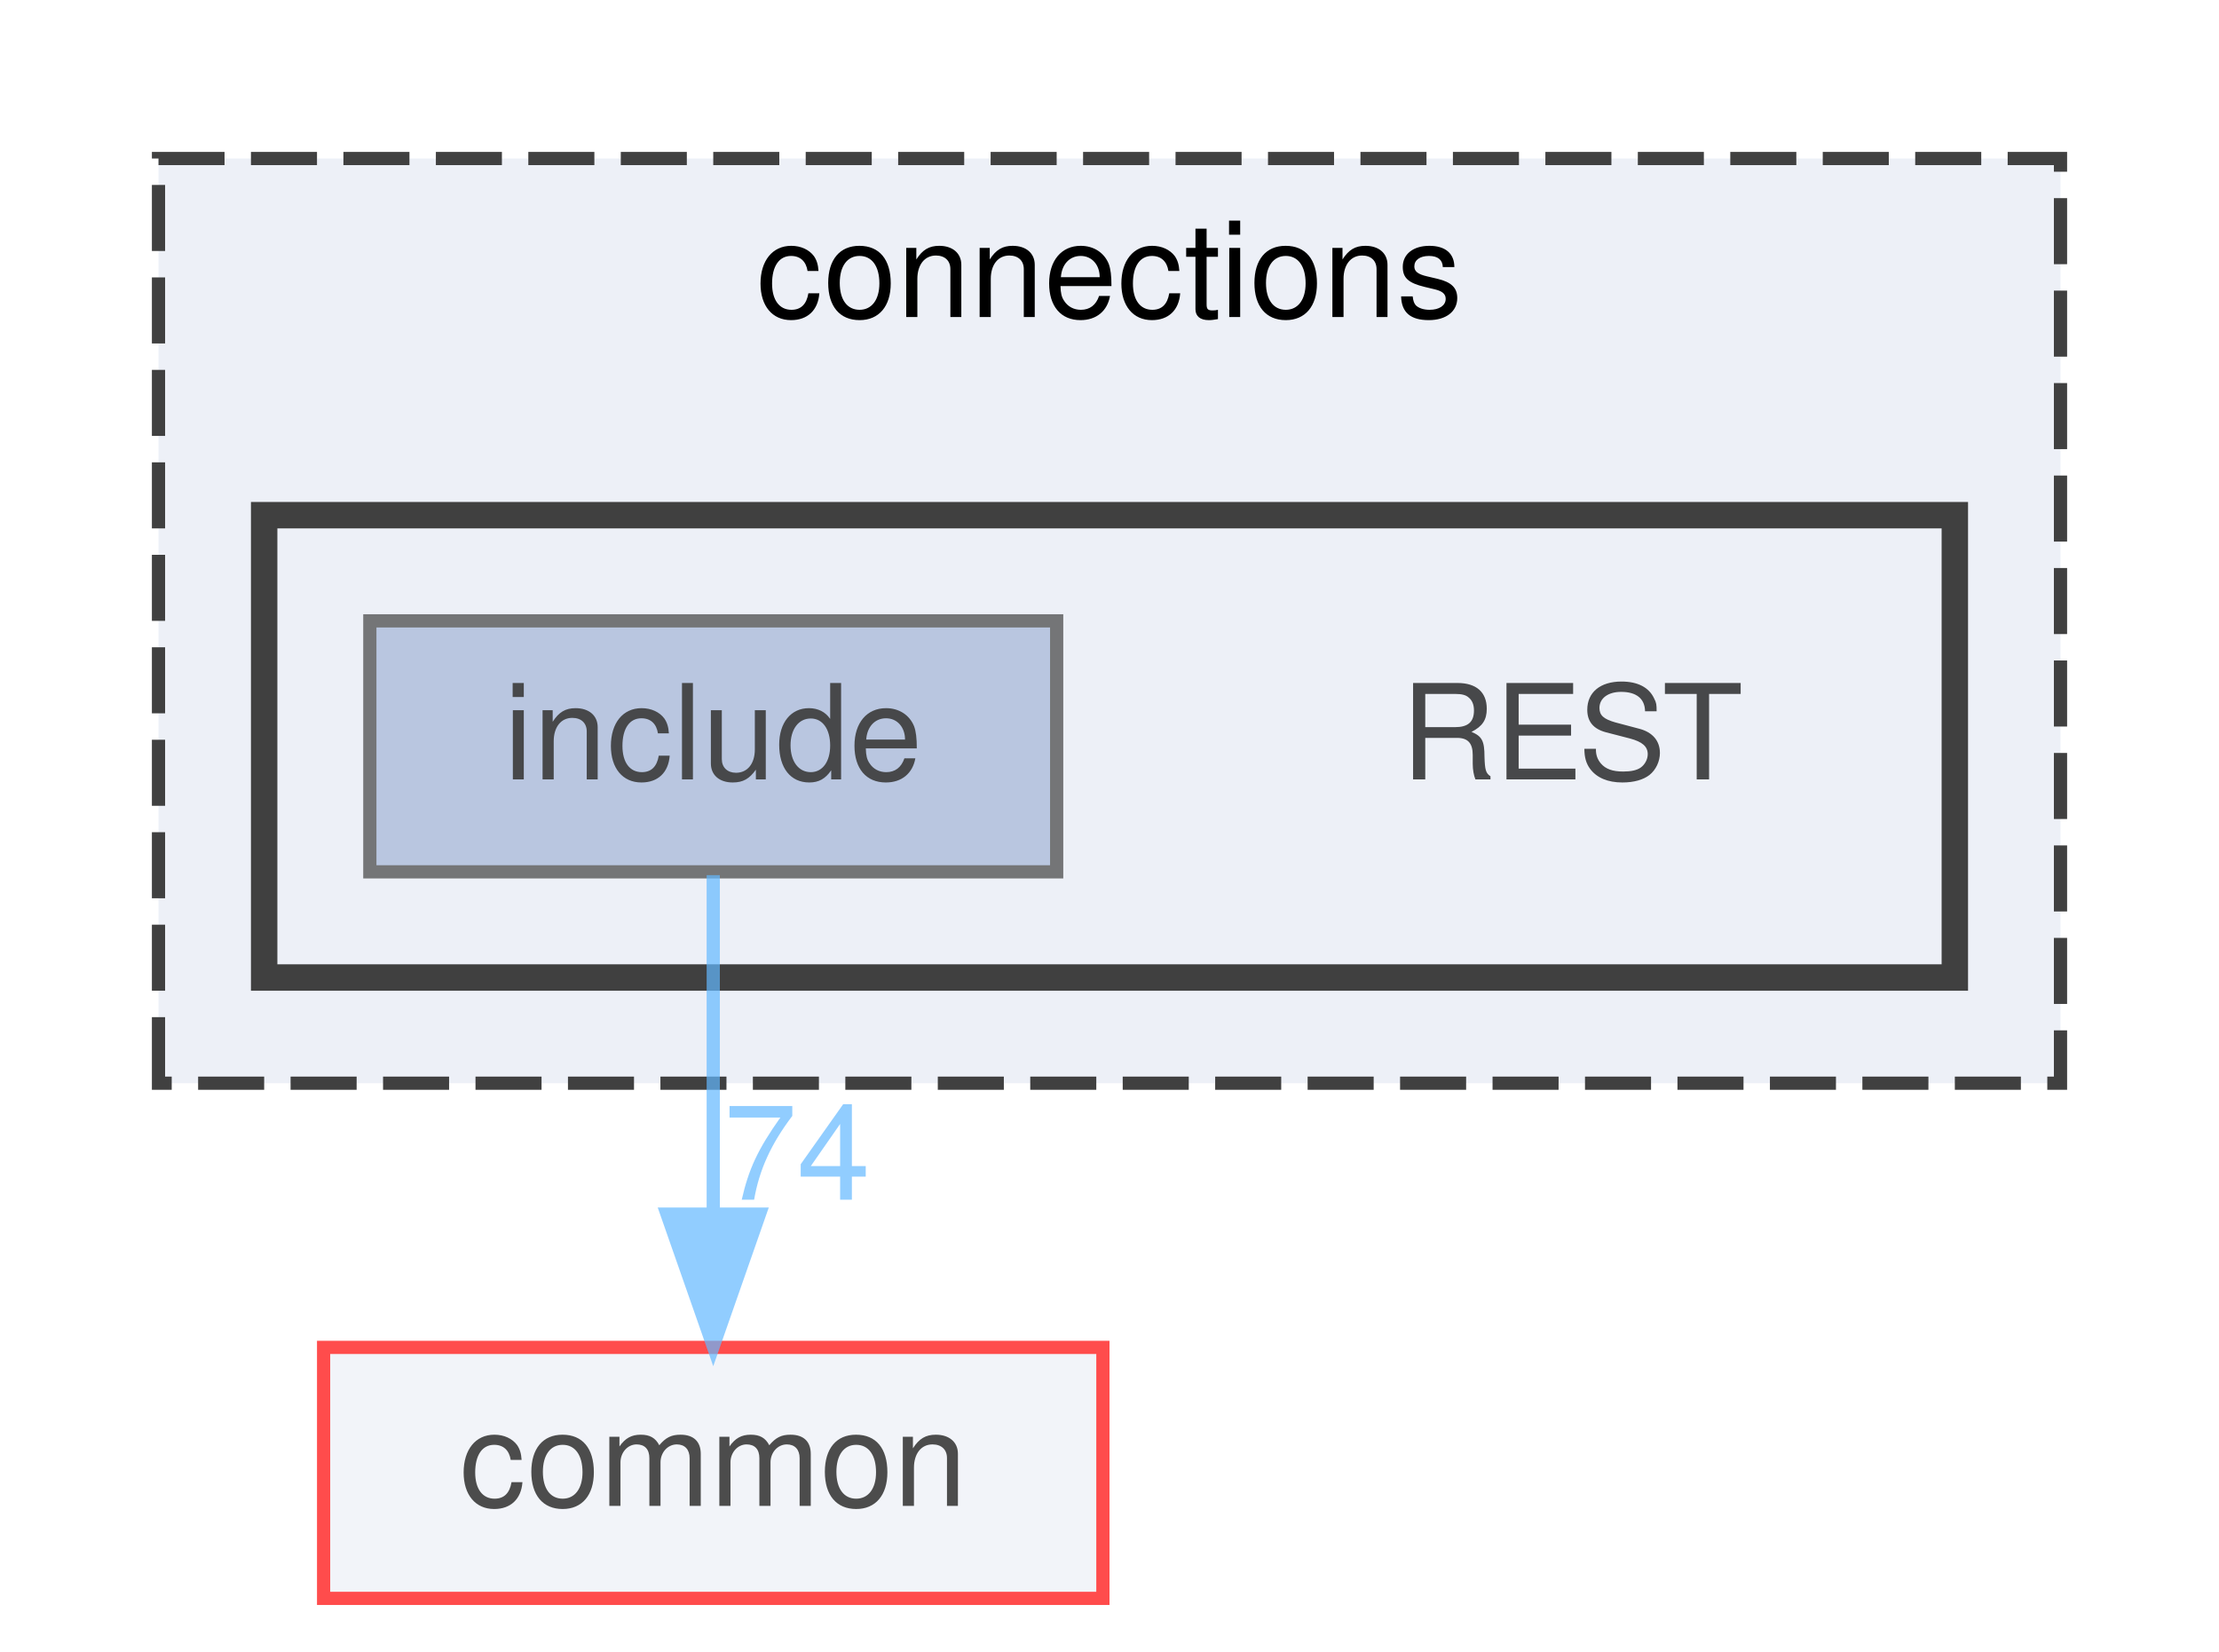
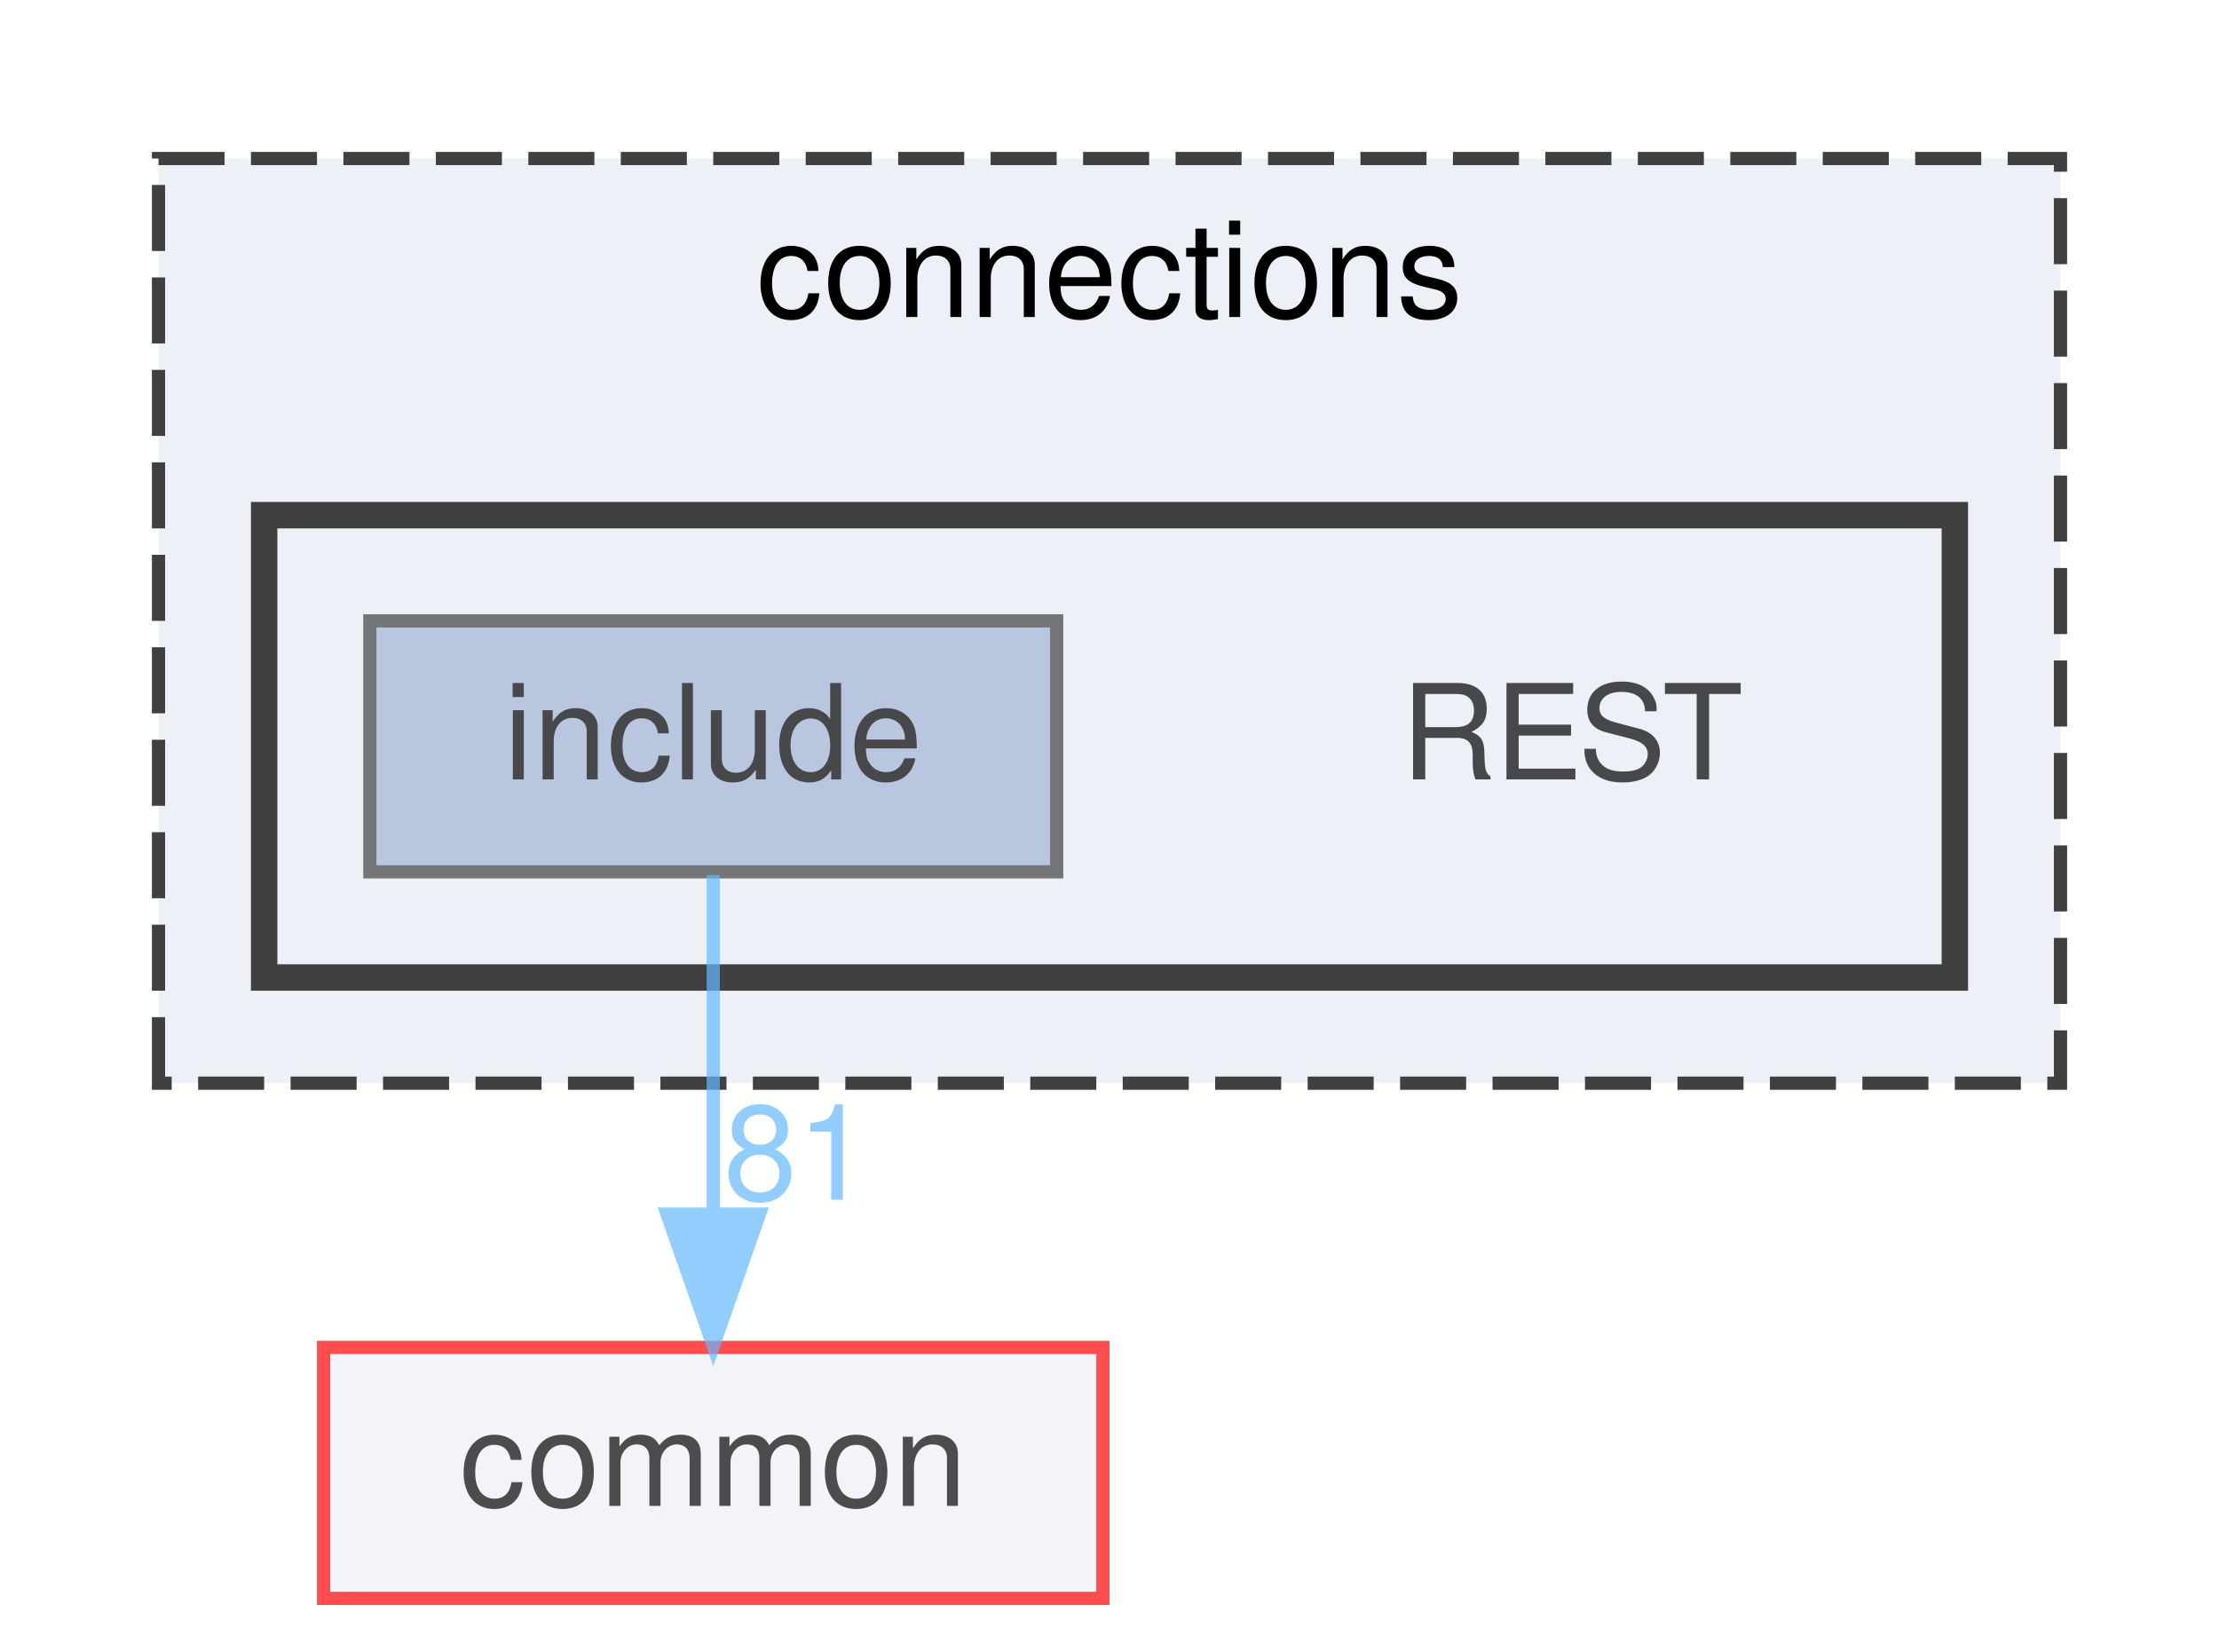
<svg xmlns="http://www.w3.org/2000/svg" xmlns:xlink="http://www.w3.org/1999/xlink" width="168pt" height="125pt" viewBox="0.00 0.00 168.00 125.00">
  <svg id="main" version="1.1" xml:space="preserve">
    <style type="text/css">
.node, .edge {opacity: 0.7;}
.node.selected, .edge.selected {opacity: 1;}
.edge:hover path { stroke: red; }
.edge:hover polygon { stroke: red; fill: red; }
</style>
    <svg id="graph" class="graph">
      <g id="graph0" class="graph" transform="scale(1 1) rotate(0) translate(4 121)">
        <g id="clust1" class="cluster">
          <g id="a_clust1">
            <a xlink:href="dir_fe4d27d711cdd425ac4e99b8adff8f95.html" target="_top" xlink:title="connections">
              <polygon fill="#edf0f7" stroke="#404040" stroke-dasharray="5,2" points="8,-39 8,-109 152,-109 152,-39 8,-39" />
              <text text-anchor="middle" x="80" y="-97" font-family="Helvetica,sans-Serif" font-size="10.00">connections</text>
            </a>
          </g>
        </g>
        <g id="clust2" class="cluster">
          <g id="a_clust2">
            <a xlink:href="dir_94c770116cc371e021b8f057e5d05c6e.html" target="_top">
              <polygon fill="#edf0f7" stroke="#404040" stroke-width="2" points="16,-47 16,-82 144,-82 144,-47 16,-47" />
            </a>
          </g>
        </g>
        <g id="node1" class="node">
          <text text-anchor="middle" x="115" y="-62" font-family="Helvetica,sans-Serif" font-size="10.00">REST</text>
        </g>
        <g id="node2" class="node">
          <g id="a_node2">
            <a xlink:href="dir_e48bd7b024357ff76ed70b8fa8f2f2bf.html" target="_top" xlink:title="include">
              <polygon fill="#a2b4d6" stroke="#404040" points="76,-74 24,-74 24,-55 76,-55 76,-74" />
              <text text-anchor="middle" x="50" y="-62" font-family="Helvetica,sans-Serif" font-size="10.00">include</text>
            </a>
          </g>
        </g>
        <g id="node3" class="node">
          <g id="a_node3">
            <a xlink:href="dir_bdd9a5d540de89e9fe90efdfc6973a4f.html" target="_top" xlink:title="common">
              <polygon fill="#edf0f7" stroke="red" points="79.5,-19 20.5,-19 20.5,0 79.5,0 79.5,-19" />
              <text text-anchor="middle" x="50" y="-7" font-family="Helvetica,sans-Serif" font-size="10.00">common</text>
            </a>
          </g>
        </g>
        <g id="edge1" class="edge">
          <g id="a_edge1">
            <a xlink:href="dir_000007_000000.html" target="_top">
              <path fill="none" stroke="#63b8ff" d="M50,-54.75C50,-47.8 50,-37.85 50,-29.13" />
              <polygon fill="#63b8ff" stroke="#63b8ff" points="53.5,-29.09 50,-19.09 46.5,-29.09 53.5,-29.09" />
            </a>
          </g>
          <g id="a_edge1-headlabel">
-             <a xlink:href="dir_000007_000000.html" target="_top" xlink:title="74">
-               <text text-anchor="middle" x="56.34" y="-30.18" font-family="Helvetica,sans-Serif" font-size="10.00" fill="#63b8ff">74</text>
+             <a xlink:href="dir_000007_000000.html" target="_top" xlink:title="81">
+               <text text-anchor="middle" x="56.34" y="-30.18" font-family="Helvetica,sans-Serif" font-size="10.00" fill="#63b8ff">81</text>
            </a>
          </g>
        </g>
      </g>
    </svg>
  </svg>
  <style type="text/css">

[data-mouse-over-selected='false'] { opacity: 0.7; }
[data-mouse-over-selected='true']  { opacity: 1.0; }

</style>
</svg>
